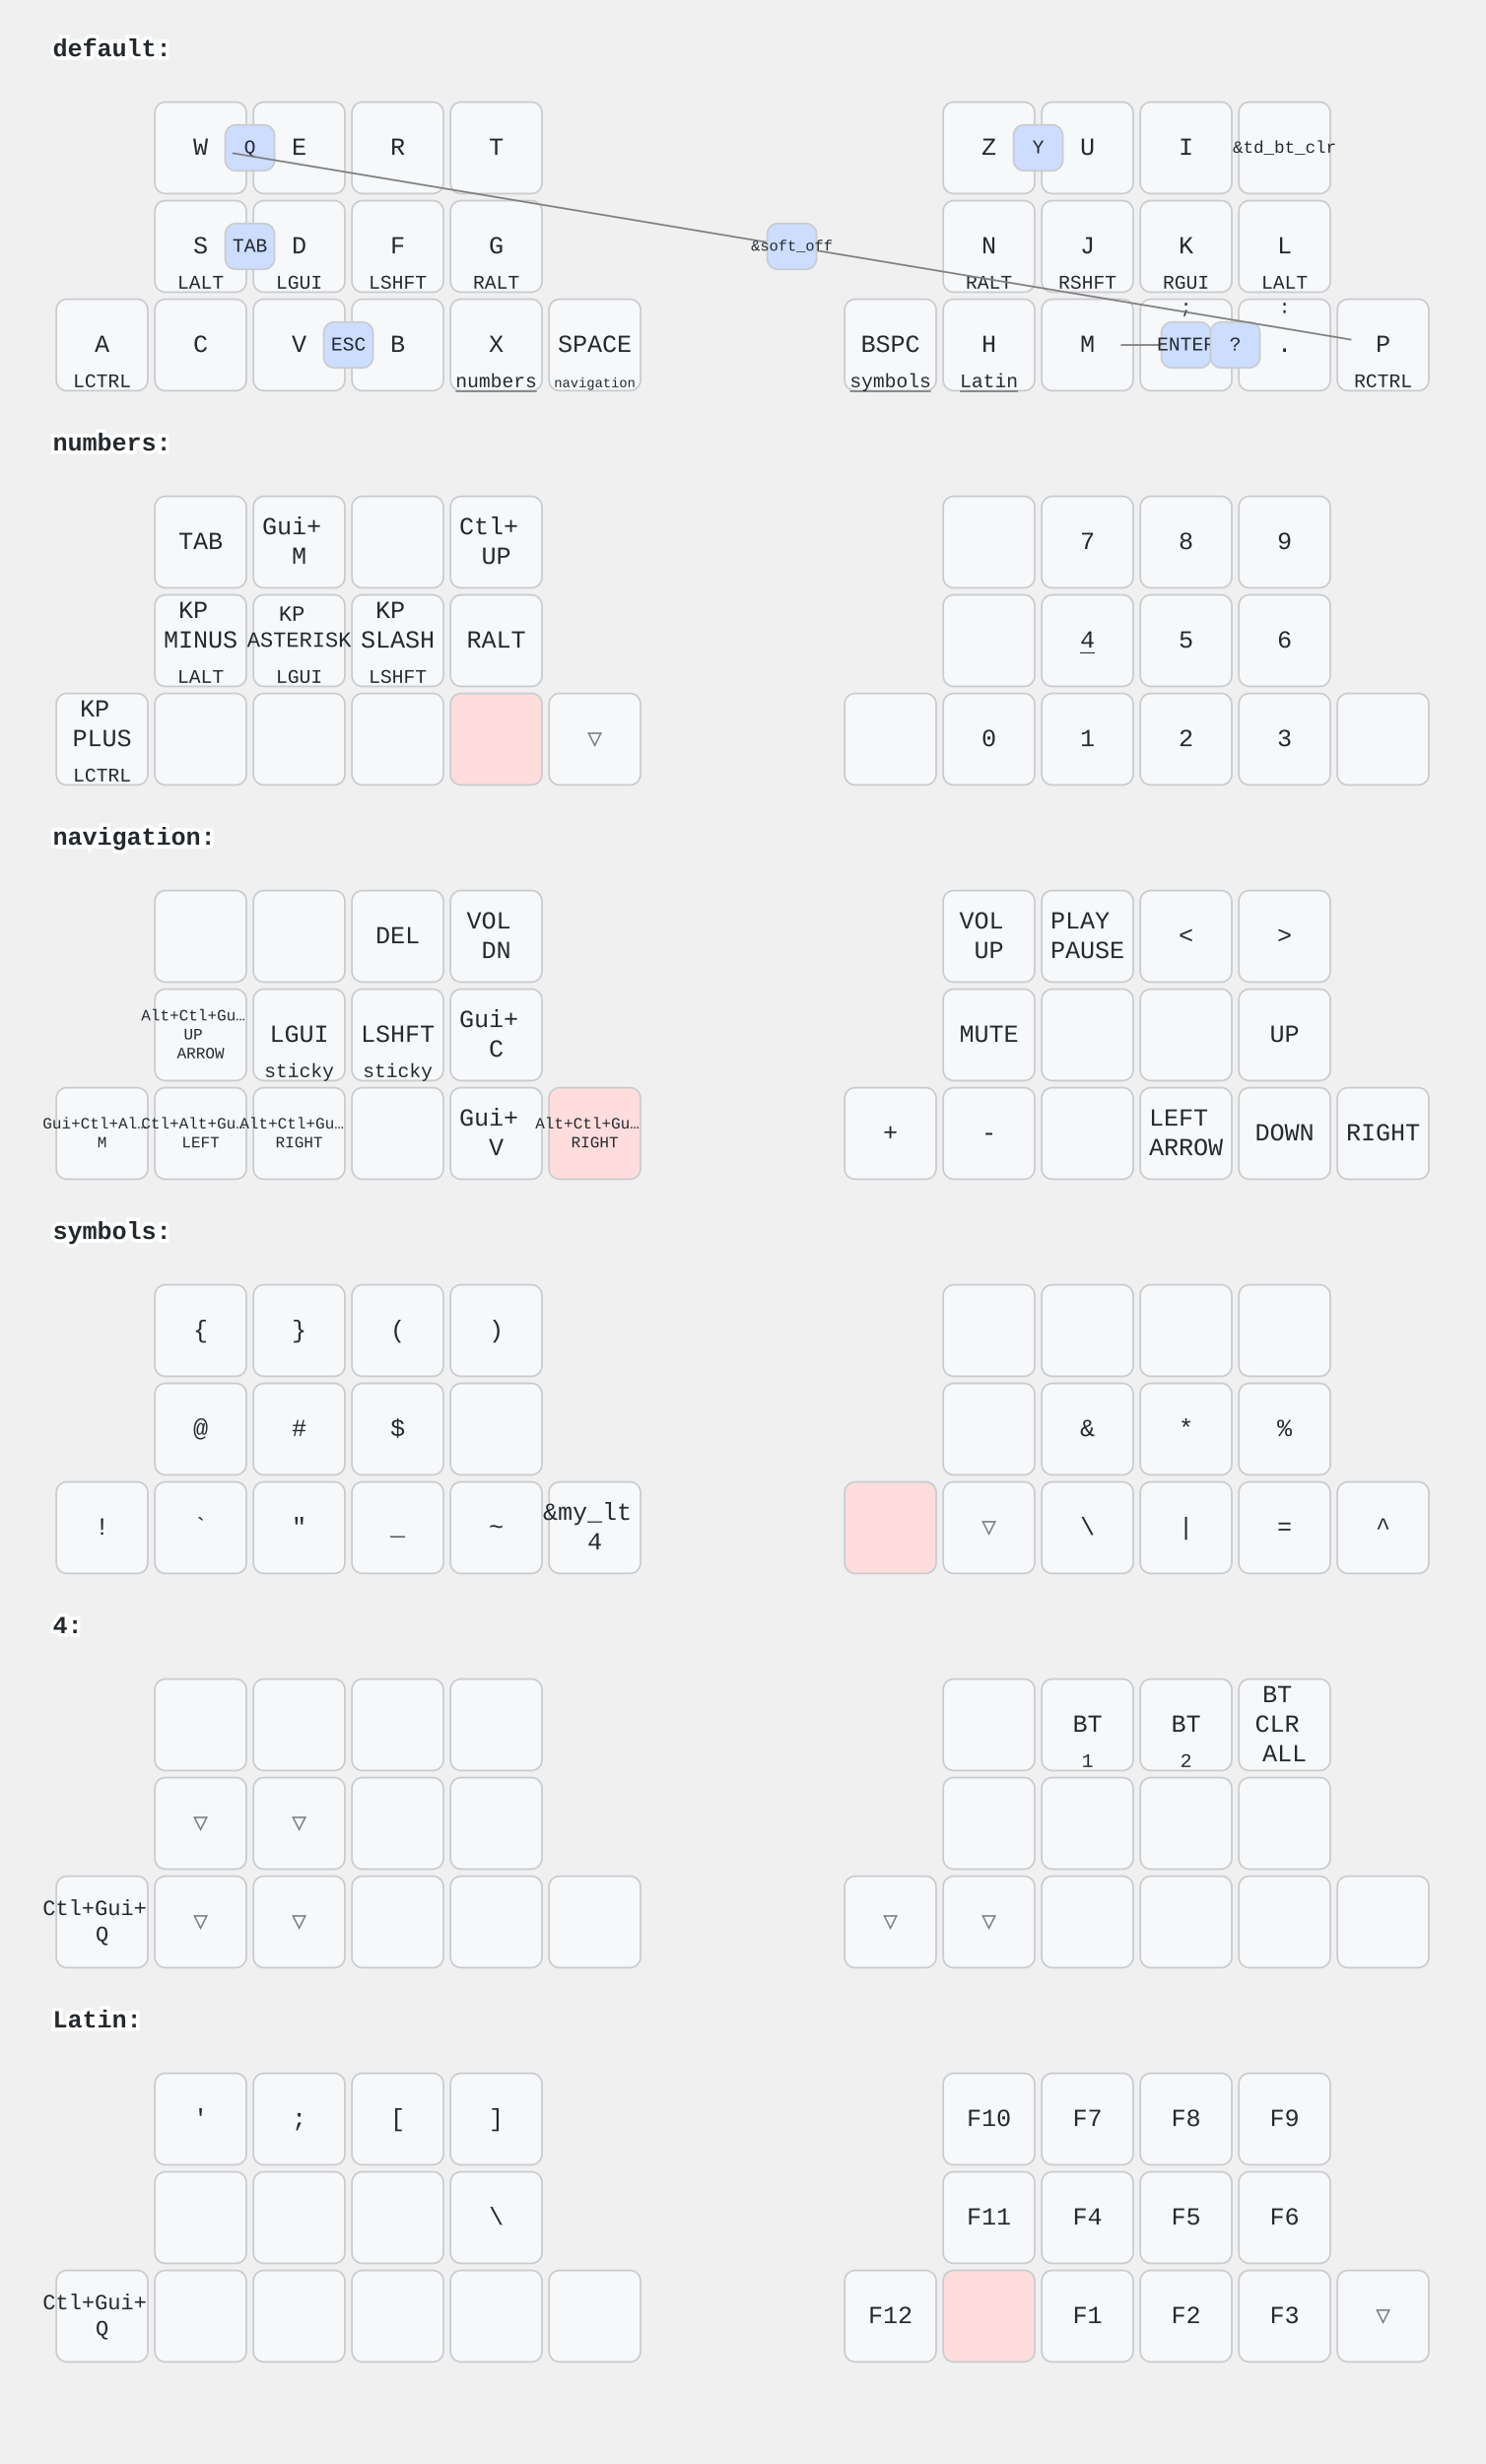
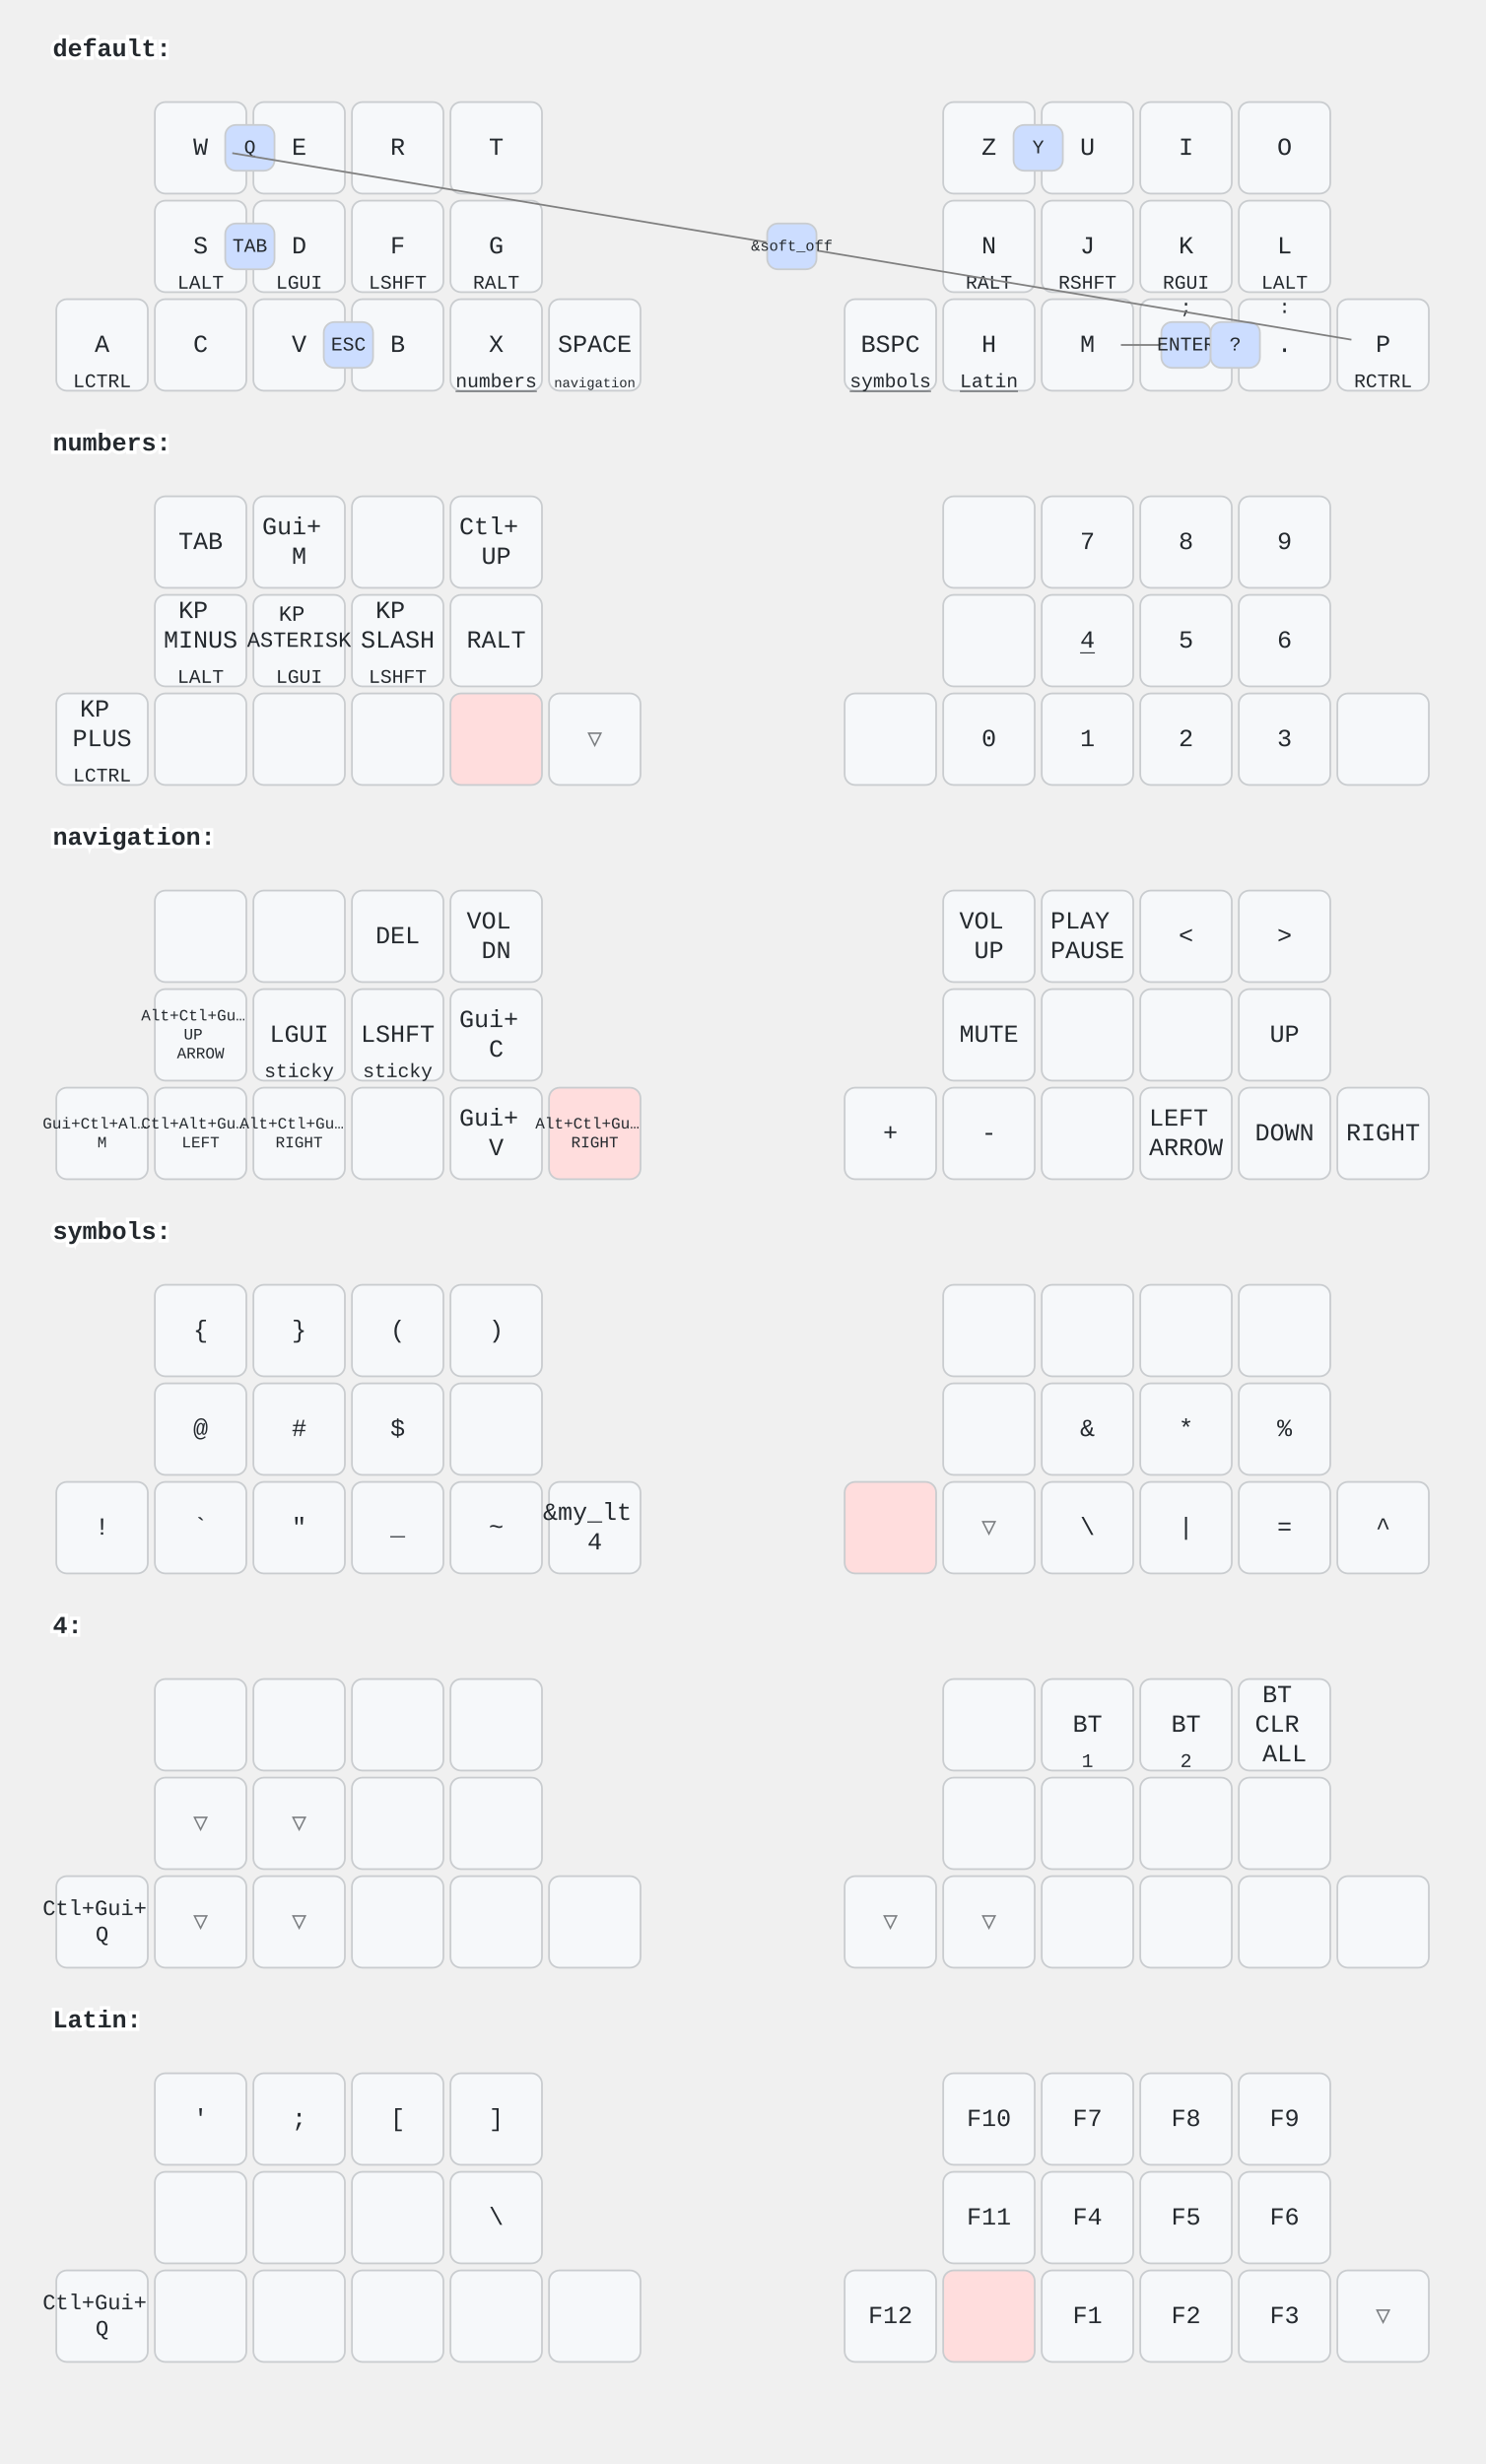
<svg xmlns="http://www.w3.org/2000/svg" width="844" height="1400" viewBox="0 0 844 1400" class="keymap">
  <style>/* inherit to force styles through use tags */
svg path {
    fill: inherit;
}

/* font and background color specifications */
svg.keymap {
    font-family: SFMono-Regular,Consolas,Liberation Mono,Menlo,monospace;
    font-size: 14px;
    font-kerning: normal;
    text-rendering: optimizeLegibility;
    fill: #24292e;
}

/* default key styling */
rect.key {
    fill: #f6f8fa;
}

rect.key, rect.combo {
    stroke: #c9cccf;
    stroke-width: 1;
}

/* default key side styling, only used is draw_key_sides is set */
rect.side {
    filter: brightness(90%);
}

/* color accent for combo boxes */
rect.combo, rect.combo-separate {
    fill: #cdf;
}

/* color accent for held keys */
rect.held, rect.combo.held {
    fill: #fdd;
}

/* color accent for ghost (optional) keys */
rect.ghost, rect.combo.ghost {
    stroke-dasharray: 4, 4;
    stroke-width: 2;
}

text {
    text-anchor: middle;
    dominant-baseline: middle;
}

/* styling for layer labels */
text.label {
    font-weight: bold;
    text-anchor: start;
    stroke: white;
    stroke-width: 4;
    paint-order: stroke;
}

/* styling for optional footer */
text.footer {
    text-anchor: end;
    dominant-baseline: auto;
    stroke: white;
    stroke-width: 4;
    paint-order: stroke;
}

/* styling for combo tap, and key hold/shifted label text */
text.combo, text.hold, text.shifted {
    font-size: 11px;
}

text.hold {
    text-anchor: middle;
    dominant-baseline: auto;
}

text.shifted {
    text-anchor: middle;
    dominant-baseline: hanging;
}

text.layer-activator {
    text-decoration: underline;
}

/* styling for hold/shifted label text in combo box */
text.combo.hold, text.combo.shifted {
    font-size: 8px;
}

/* lighter symbol for transparent keys */
text.trans {
    fill: #7b7e81;
}

/* styling for combo dendrons */
path.combo {
    stroke-width: 1;
    stroke: gray;
    fill: none;
}

/* Start Tabler Icons Cleanup */
/* cannot use height/width with glyphs */
.icon-tabler &gt; path {
    fill: inherit;
    stroke: inherit;
    stroke-width: 2;
}
/* hide tabler's default box */
.icon-tabler &gt; path[stroke="none"][fill="none"] {
    visibility: hidden;
}
/* End Tabler Icons Cleanup */
</style>
  <g transform="translate(30, 0)" class="layer-default">
    <text x="0" y="28" class="label" id="default">default:</text>
    <g transform="translate(0, 56)">
      <g transform="translate(84, 28)" class="key keypos-0">
        <rect rx="6" ry="6" x="-26" y="-26" width="52" height="52" class="key" />
        <text x="0" y="0" class="key tap">W</text>
      </g>
      <g transform="translate(140, 28)" class="key keypos-1">
        <rect rx="6" ry="6" x="-26" y="-26" width="52" height="52" class="key" />
        <text x="0" y="0" class="key tap">E</text>
      </g>
      <g transform="translate(196, 28)" class="key keypos-2">
        <rect rx="6" ry="6" x="-26" y="-26" width="52" height="52" class="key" />
        <text x="0" y="0" class="key tap">R</text>
      </g>
      <g transform="translate(252, 28)" class="key keypos-3">
        <rect rx="6" ry="6" x="-26" y="-26" width="52" height="52" class="key" />
        <text x="0" y="0" class="key tap">T</text>
      </g>
      <g transform="translate(532, 28)" class="key keypos-4">
        <rect rx="6" ry="6" x="-26" y="-26" width="52" height="52" class="key" />
        <text x="0" y="0" class="key tap">Z</text>
      </g>
      <g transform="translate(588, 28)" class="key keypos-5">
        <rect rx="6" ry="6" x="-26" y="-26" width="52" height="52" class="key" />
        <text x="0" y="0" class="key tap">U</text>
      </g>
      <g transform="translate(644, 28)" class="key keypos-6">
        <rect rx="6" ry="6" x="-26" y="-26" width="52" height="52" class="key" />
        <text x="0" y="0" class="key tap">I</text>
      </g>
      <g transform="translate(700, 28)" class="key keypos-7">
        <rect rx="6" ry="6" x="-26" y="-26" width="52" height="52" class="key" />
-         <text x="0" y="0" class="key tap">
-           <tspan style="font-size: 70%">&amp;td_bt_clr</tspan>
-         </text>
+         <text x="0" y="0" class="key tap">O</text>
      </g>
      <g transform="translate(84, 84)" class="key keypos-8">
        <rect rx="6" ry="6" x="-26" y="-26" width="52" height="52" class="key" />
        <text x="0" y="0" class="key tap">S</text>
        <text x="0" y="24" class="key hold">LALT</text>
      </g>
      <g transform="translate(140, 84)" class="key keypos-9">
        <rect rx="6" ry="6" x="-26" y="-26" width="52" height="52" class="key" />
        <text x="0" y="0" class="key tap">D</text>
        <text x="0" y="24" class="key hold">LGUI</text>
      </g>
      <g transform="translate(196, 84)" class="key keypos-10">
        <rect rx="6" ry="6" x="-26" y="-26" width="52" height="52" class="key" />
        <text x="0" y="0" class="key tap">F</text>
        <text x="0" y="24" class="key hold">LSHFT</text>
      </g>
      <g transform="translate(252, 84)" class="key keypos-11">
        <rect rx="6" ry="6" x="-26" y="-26" width="52" height="52" class="key" />
        <text x="0" y="0" class="key tap">G</text>
        <text x="0" y="24" class="key hold">RALT</text>
      </g>
      <g transform="translate(532, 84)" class="key keypos-12">
        <rect rx="6" ry="6" x="-26" y="-26" width="52" height="52" class="key" />
        <text x="0" y="0" class="key tap">N</text>
        <text x="0" y="24" class="key hold">RALT</text>
      </g>
      <g transform="translate(588, 84)" class="key keypos-13">
        <rect rx="6" ry="6" x="-26" y="-26" width="52" height="52" class="key" />
        <text x="0" y="0" class="key tap">J</text>
        <text x="0" y="24" class="key hold">RSHFT</text>
      </g>
      <g transform="translate(644, 84)" class="key keypos-14">
        <rect rx="6" ry="6" x="-26" y="-26" width="52" height="52" class="key" />
        <text x="0" y="0" class="key tap">K</text>
        <text x="0" y="24" class="key hold">RGUI</text>
      </g>
      <g transform="translate(700, 84)" class="key keypos-15">
        <rect rx="6" ry="6" x="-26" y="-26" width="52" height="52" class="key" />
        <text x="0" y="0" class="key tap">L</text>
        <text x="0" y="24" class="key hold">LALT</text>
      </g>
      <g transform="translate(28, 140)" class="key keypos-16">
        <rect rx="6" ry="6" x="-26" y="-26" width="52" height="52" class="key" />
        <text x="0" y="0" class="key tap">A</text>
        <text x="0" y="24" class="key hold">LCTRL</text>
      </g>
      <g transform="translate(84, 140)" class="key keypos-17">
        <rect rx="6" ry="6" x="-26" y="-26" width="52" height="52" class="key" />
        <text x="0" y="0" class="key tap">C</text>
      </g>
      <g transform="translate(140, 140)" class="key keypos-18">
        <rect rx="6" ry="6" x="-26" y="-26" width="52" height="52" class="key" />
        <text x="0" y="0" class="key tap">V</text>
      </g>
      <g transform="translate(196, 140)" class="key keypos-19">
        <rect rx="6" ry="6" x="-26" y="-26" width="52" height="52" class="key" />
        <text x="0" y="0" class="key tap">B</text>
      </g>
      <g transform="translate(252, 140)" class="key keypos-20">
        <rect rx="6" ry="6" x="-26" y="-26" width="52" height="52" class="key" />
        <text x="0" y="0" class="key tap">X</text>
        <a href="#numbers">
          <text x="0" y="24" class="key hold layer-activator">numbers</text>
        </a>
      </g>
      <g transform="translate(308, 140)" class="key keypos-21">
        <rect rx="6" ry="6" x="-26" y="-26" width="52" height="52" class="key" />
        <text x="0" y="0" class="key tap">SPACE</text>
        <a href="#navigation">
          <text x="0" y="24" class="key hold layer-activator">
            <tspan style="font-size: 70%">navigation</tspan>
          </text>
        </a>
      </g>
      <g transform="translate(476, 140)" class="key keypos-22">
        <rect rx="6" ry="6" x="-26" y="-26" width="52" height="52" class="key" />
        <text x="0" y="0" class="key tap">BSPC</text>
        <a href="#symbols">
          <text x="0" y="24" class="key hold layer-activator">symbols</text>
        </a>
      </g>
      <g transform="translate(532, 140)" class="key keypos-23">
        <rect rx="6" ry="6" x="-26" y="-26" width="52" height="52" class="key" />
        <text x="0" y="0" class="key tap">H</text>
        <a href="#Latin">
          <text x="0" y="24" class="key hold layer-activator">Latin</text>
        </a>
      </g>
      <g transform="translate(588, 140)" class="key keypos-24">
        <rect rx="6" ry="6" x="-26" y="-26" width="52" height="52" class="key" />
        <text x="0" y="0" class="key tap">M</text>
      </g>
      <g transform="translate(644, 140)" class="key keypos-25">
        <rect rx="6" ry="6" x="-26" y="-26" width="52" height="52" class="key" />
        <text x="0" y="0" class="key tap">,</text>
        <text x="0" y="-24" class="key shifted">;</text>
      </g>
      <g transform="translate(700, 140)" class="key keypos-26">
        <rect rx="6" ry="6" x="-26" y="-26" width="52" height="52" class="key" />
        <text x="0" y="0" class="key tap">.</text>
        <text x="0" y="-24" class="key shifted">:</text>
      </g>
      <g transform="translate(756, 140)" class="key keypos-27">
        <rect rx="6" ry="6" x="-26" y="-26" width="52" height="52" class="key" />
        <text x="0" y="0" class="key tap">P</text>
        <text x="0" y="24" class="key hold">RCTRL</text>
      </g>
      <g class="combo combopos-0">
        <rect rx="6" ry="6" x="546" y="15" width="28" height="26" class="combo" />
        <text x="560" y="28" class="combo tap">Y</text>
      </g>
      <g class="combo combopos-1">
        <rect rx="6" ry="6" x="98" y="15" width="28" height="26" class="combo" />
        <text x="112" y="28" class="combo tap">Q</text>
      </g>
      <g class="combo combopos-2">
        <rect rx="6" ry="6" x="98" y="71" width="28" height="26" class="combo" />
        <text x="112" y="84" class="combo tap">TAB</text>
      </g>
      <g class="combo combopos-3">
        <rect rx="6" ry="6" x="154" y="127" width="28" height="26" class="combo" />
        <text x="168" y="140" class="combo tap">ESC</text>
      </g>
      <g class="combo combopos-4">
        <path d="M644,140 l-37,0" class="combo" />
        <path d="M644,140 l37,0" class="combo" />
        <rect rx="6" ry="6" x="630" y="127" width="28" height="26" class="combo" />
        <text x="644" y="140" class="combo tap">ENTER</text>
      </g>
      <g class="combo combopos-5">
        <rect rx="6" ry="6" x="658" y="127" width="28" height="26" class="combo" />
        <text x="672" y="140" class="combo tap">?</text>
      </g>
      <g class="combo combopos-6">
        <path d="M420,84 l-318,-53" class="combo" />
        <path d="M420,84 l318,53" class="combo" />
        <rect rx="6" ry="6" x="406" y="71" width="28" height="26" class="combo" />
        <text x="420" y="84" class="combo tap">
          <tspan style="font-size: 78%">&amp;soft_off</tspan>
        </text>
      </g>
    </g>
  </g>
  <g transform="translate(30, 224)" class="layer-numbers">
    <text x="0" y="28" class="label" id="numbers">numbers:</text>
    <g transform="translate(0, 56)">
      <g transform="translate(84, 28)" class="key keypos-0">
        <rect rx="6" ry="6" x="-26" y="-26" width="52" height="52" class="key" />
        <text x="0" y="0" class="key tap">TAB</text>
      </g>
      <g transform="translate(140, 28)" class="key keypos-1">
        <rect rx="6" ry="6" x="-26" y="-26" width="52" height="52" class="key" />
        <text x="0" y="0" class="key tap">
          <tspan x="0" dy="-0.6em">Gui+</tspan>
          <tspan x="0" dy="1.2em">M</tspan>
        </text>
      </g>
      <g transform="translate(196, 28)" class="key keypos-2">
        <rect rx="6" ry="6" x="-26" y="-26" width="52" height="52" class="key" />
      </g>
      <g transform="translate(252, 28)" class="key keypos-3">
        <rect rx="6" ry="6" x="-26" y="-26" width="52" height="52" class="key" />
        <text x="0" y="0" class="key tap">
          <tspan x="0" dy="-0.6em">Ctl+</tspan>
          <tspan x="0" dy="1.2em">UP</tspan>
        </text>
      </g>
      <g transform="translate(532, 28)" class="key keypos-4">
        <rect rx="6" ry="6" x="-26" y="-26" width="52" height="52" class="key" />
      </g>
      <g transform="translate(588, 28)" class="key keypos-5">
        <rect rx="6" ry="6" x="-26" y="-26" width="52" height="52" class="key" />
        <text x="0" y="0" class="key tap">7</text>
      </g>
      <g transform="translate(644, 28)" class="key keypos-6">
        <rect rx="6" ry="6" x="-26" y="-26" width="52" height="52" class="key" />
        <text x="0" y="0" class="key tap">8</text>
      </g>
      <g transform="translate(700, 28)" class="key keypos-7">
        <rect rx="6" ry="6" x="-26" y="-26" width="52" height="52" class="key" />
        <text x="0" y="0" class="key tap">9</text>
      </g>
      <g transform="translate(84, 84)" class="key keypos-8">
        <rect rx="6" ry="6" x="-26" y="-26" width="52" height="52" class="key" />
        <text x="0" y="0" class="key tap">
          <tspan x="0" dy="-1.2em">KP</tspan>
          <tspan x="0" dy="1.2em">MINUS</tspan>
        </text>
        <text x="0" y="24" class="key hold">LALT</text>
      </g>
      <g transform="translate(140, 84)" class="key keypos-9">
        <rect rx="6" ry="6" x="-26" y="-26" width="52" height="52" class="key" />
        <text x="0" y="0" class="key tap">
          <tspan x="0" dy="-1.2em" style="font-size: 88%">KP</tspan>
          <tspan x="0" dy="1.2em" style="font-size: 88%">ASTERISK</tspan>
        </text>
        <text x="0" y="24" class="key hold">LGUI</text>
      </g>
      <g transform="translate(196, 84)" class="key keypos-10">
        <rect rx="6" ry="6" x="-26" y="-26" width="52" height="52" class="key" />
        <text x="0" y="0" class="key tap">
          <tspan x="0" dy="-1.2em">KP</tspan>
          <tspan x="0" dy="1.2em">SLASH</tspan>
        </text>
        <text x="0" y="24" class="key hold">LSHFT</text>
      </g>
      <g transform="translate(252, 84)" class="key keypos-11">
        <rect rx="6" ry="6" x="-26" y="-26" width="52" height="52" class="key" />
        <text x="0" y="0" class="key tap">RALT</text>
      </g>
      <g transform="translate(532, 84)" class="key keypos-12">
        <rect rx="6" ry="6" x="-26" y="-26" width="52" height="52" class="key" />
      </g>
      <g transform="translate(588, 84)" class="key keypos-13">
        <rect rx="6" ry="6" x="-26" y="-26" width="52" height="52" class="key" />
        <a href="#x_x">
          <text x="0" y="0" class="key tap layer-activator">4</text>
        </a>
      </g>
      <g transform="translate(644, 84)" class="key keypos-14">
        <rect rx="6" ry="6" x="-26" y="-26" width="52" height="52" class="key" />
        <text x="0" y="0" class="key tap">5</text>
      </g>
      <g transform="translate(700, 84)" class="key keypos-15">
        <rect rx="6" ry="6" x="-26" y="-26" width="52" height="52" class="key" />
        <text x="0" y="0" class="key tap">6</text>
      </g>
      <g transform="translate(28, 140)" class="key keypos-16">
        <rect rx="6" ry="6" x="-26" y="-26" width="52" height="52" class="key" />
        <text x="0" y="0" class="key tap">
          <tspan x="0" dy="-1.2em">KP</tspan>
          <tspan x="0" dy="1.2em">PLUS</tspan>
        </text>
        <text x="0" y="24" class="key hold">LCTRL</text>
      </g>
      <g transform="translate(84, 140)" class="key keypos-17">
        <rect rx="6" ry="6" x="-26" y="-26" width="52" height="52" class="key" />
      </g>
      <g transform="translate(140, 140)" class="key keypos-18">
        <rect rx="6" ry="6" x="-26" y="-26" width="52" height="52" class="key" />
      </g>
      <g transform="translate(196, 140)" class="key keypos-19">
        <rect rx="6" ry="6" x="-26" y="-26" width="52" height="52" class="key" />
      </g>
      <g transform="translate(252, 140)" class="key held keypos-20">
        <rect rx="6" ry="6" x="-26" y="-26" width="52" height="52" class="key held" />
      </g>
      <g transform="translate(308, 140)" class="key trans keypos-21">
        <rect rx="6" ry="6" x="-26" y="-26" width="52" height="52" class="key trans" />
        <text x="0" y="0" class="key trans tap">▽</text>
      </g>
      <g transform="translate(476, 140)" class="key keypos-22">
        <rect rx="6" ry="6" x="-26" y="-26" width="52" height="52" class="key" />
      </g>
      <g transform="translate(532, 140)" class="key keypos-23">
        <rect rx="6" ry="6" x="-26" y="-26" width="52" height="52" class="key" />
        <text x="0" y="0" class="key tap">0</text>
      </g>
      <g transform="translate(588, 140)" class="key keypos-24">
        <rect rx="6" ry="6" x="-26" y="-26" width="52" height="52" class="key" />
        <text x="0" y="0" class="key tap">1</text>
      </g>
      <g transform="translate(644, 140)" class="key keypos-25">
        <rect rx="6" ry="6" x="-26" y="-26" width="52" height="52" class="key" />
        <text x="0" y="0" class="key tap">2</text>
      </g>
      <g transform="translate(700, 140)" class="key keypos-26">
        <rect rx="6" ry="6" x="-26" y="-26" width="52" height="52" class="key" />
        <text x="0" y="0" class="key tap">3</text>
      </g>
      <g transform="translate(756, 140)" class="key keypos-27">
        <rect rx="6" ry="6" x="-26" y="-26" width="52" height="52" class="key" />
      </g>
    </g>
  </g>
  <g transform="translate(30, 448)" class="layer-navigation">
    <text x="0" y="28" class="label" id="navigation">navigation:</text>
    <g transform="translate(0, 56)">
      <g transform="translate(84, 28)" class="key keypos-0">
        <rect rx="6" ry="6" x="-26" y="-26" width="52" height="52" class="key" />
      </g>
      <g transform="translate(140, 28)" class="key keypos-1">
        <rect rx="6" ry="6" x="-26" y="-26" width="52" height="52" class="key" />
      </g>
      <g transform="translate(196, 28)" class="key keypos-2">
        <rect rx="6" ry="6" x="-26" y="-26" width="52" height="52" class="key" />
        <text x="0" y="0" class="key tap">DEL</text>
      </g>
      <g transform="translate(252, 28)" class="key keypos-3">
        <rect rx="6" ry="6" x="-26" y="-26" width="52" height="52" class="key" />
        <text x="0" y="0" class="key tap">
          <tspan x="0" dy="-0.6em">VOL</tspan>
          <tspan x="0" dy="1.2em">DN</tspan>
        </text>
      </g>
      <g transform="translate(532, 28)" class="key keypos-4">
        <rect rx="6" ry="6" x="-26" y="-26" width="52" height="52" class="key" />
        <text x="0" y="0" class="key tap">
          <tspan x="0" dy="-0.6em">VOL</tspan>
          <tspan x="0" dy="1.2em">UP</tspan>
        </text>
      </g>
      <g transform="translate(588, 28)" class="key keypos-5">
        <rect rx="6" ry="6" x="-26" y="-26" width="52" height="52" class="key" />
        <text x="0" y="0" class="key tap">
          <tspan x="0" dy="-0.6em">PLAY</tspan>
          <tspan x="0" dy="1.2em">PAUSE</tspan>
        </text>
      </g>
      <g transform="translate(644, 28)" class="key keypos-6">
        <rect rx="6" ry="6" x="-26" y="-26" width="52" height="52" class="key" />
        <text x="0" y="0" class="key tap">&lt;</text>
      </g>
      <g transform="translate(700, 28)" class="key keypos-7">
        <rect rx="6" ry="6" x="-26" y="-26" width="52" height="52" class="key" />
        <text x="0" y="0" class="key tap">&gt;</text>
      </g>
      <g transform="translate(84, 84)" class="key keypos-8">
        <rect rx="6" ry="6" x="-26" y="-26" width="52" height="52" class="key" />
        <text x="0" y="0" class="key tap">
          <tspan x="0" dy="-1.2em" style="font-size: 64%">Alt+Ctl+Gu…</tspan>
          <tspan x="0" dy="1.2em" style="font-size: 64%">UP</tspan>
          <tspan x="0" dy="1.2em" style="font-size: 64%">ARROW</tspan>
        </text>
      </g>
      <g transform="translate(140, 84)" class="key keypos-9">
        <rect rx="6" ry="6" x="-26" y="-26" width="52" height="52" class="key" />
        <text x="0" y="0" class="key tap">LGUI</text>
        <text x="0" y="24" class="key hold">sticky</text>
      </g>
      <g transform="translate(196, 84)" class="key keypos-10">
        <rect rx="6" ry="6" x="-26" y="-26" width="52" height="52" class="key" />
        <text x="0" y="0" class="key tap">LSHFT</text>
        <text x="0" y="24" class="key hold">sticky</text>
      </g>
      <g transform="translate(252, 84)" class="key keypos-11">
        <rect rx="6" ry="6" x="-26" y="-26" width="52" height="52" class="key" />
        <text x="0" y="0" class="key tap">
          <tspan x="0" dy="-0.6em">Gui+</tspan>
          <tspan x="0" dy="1.2em">C</tspan>
        </text>
      </g>
      <g transform="translate(532, 84)" class="key keypos-12">
        <rect rx="6" ry="6" x="-26" y="-26" width="52" height="52" class="key" />
        <text x="0" y="0" class="key tap">MUTE</text>
      </g>
      <g transform="translate(588, 84)" class="key keypos-13">
        <rect rx="6" ry="6" x="-26" y="-26" width="52" height="52" class="key" />
      </g>
      <g transform="translate(644, 84)" class="key keypos-14">
        <rect rx="6" ry="6" x="-26" y="-26" width="52" height="52" class="key" />
      </g>
      <g transform="translate(700, 84)" class="key keypos-15">
        <rect rx="6" ry="6" x="-26" y="-26" width="52" height="52" class="key" />
        <text x="0" y="0" class="key tap">UP</text>
      </g>
      <g transform="translate(28, 140)" class="key keypos-16">
        <rect rx="6" ry="6" x="-26" y="-26" width="52" height="52" class="key" />
        <text x="0" y="0" class="key tap">
          <tspan x="0" dy="-0.6em" style="font-size: 64%">Gui+Ctl+Al…</tspan>
          <tspan x="0" dy="1.2em" style="font-size: 64%">M</tspan>
        </text>
      </g>
      <g transform="translate(84, 140)" class="key keypos-17">
        <rect rx="6" ry="6" x="-26" y="-26" width="52" height="52" class="key" />
        <text x="0" y="0" class="key tap">
          <tspan x="0" dy="-0.6em" style="font-size: 64%">Ctl+Alt+Gu…</tspan>
          <tspan x="0" dy="1.2em" style="font-size: 64%">LEFT</tspan>
        </text>
      </g>
      <g transform="translate(140, 140)" class="key keypos-18">
        <rect rx="6" ry="6" x="-26" y="-26" width="52" height="52" class="key" />
        <text x="0" y="0" class="key tap">
          <tspan x="0" dy="-0.6em" style="font-size: 64%">Alt+Ctl+Gu…</tspan>
          <tspan x="0" dy="1.2em" style="font-size: 64%">RIGHT</tspan>
        </text>
      </g>
      <g transform="translate(196, 140)" class="key keypos-19">
        <rect rx="6" ry="6" x="-26" y="-26" width="52" height="52" class="key" />
      </g>
      <g transform="translate(252, 140)" class="key keypos-20">
        <rect rx="6" ry="6" x="-26" y="-26" width="52" height="52" class="key" />
        <text x="0" y="0" class="key tap">
          <tspan x="0" dy="-0.6em">Gui+</tspan>
          <tspan x="0" dy="1.2em">V</tspan>
        </text>
      </g>
      <g transform="translate(308, 140)" class="key held keypos-21">
        <rect rx="6" ry="6" x="-26" y="-26" width="52" height="52" class="key held" />
        <text x="0" y="0" class="key held tap">
          <tspan x="0" dy="-0.6em" style="font-size: 64%">Alt+Ctl+Gu…</tspan>
          <tspan x="0" dy="1.2em" style="font-size: 64%">RIGHT</tspan>
        </text>
      </g>
      <g transform="translate(476, 140)" class="key keypos-22">
        <rect rx="6" ry="6" x="-26" y="-26" width="52" height="52" class="key" />
        <text x="0" y="0" class="key tap">+</text>
      </g>
      <g transform="translate(532, 140)" class="key keypos-23">
        <rect rx="6" ry="6" x="-26" y="-26" width="52" height="52" class="key" />
        <text x="0" y="0" class="key tap">-</text>
      </g>
      <g transform="translate(588, 140)" class="key keypos-24">
        <rect rx="6" ry="6" x="-26" y="-26" width="52" height="52" class="key" />
      </g>
      <g transform="translate(644, 140)" class="key keypos-25">
        <rect rx="6" ry="6" x="-26" y="-26" width="52" height="52" class="key" />
        <text x="0" y="0" class="key tap">
          <tspan x="0" dy="-0.6em">LEFT</tspan>
          <tspan x="0" dy="1.2em">ARROW</tspan>
        </text>
      </g>
      <g transform="translate(700, 140)" class="key keypos-26">
        <rect rx="6" ry="6" x="-26" y="-26" width="52" height="52" class="key" />
        <text x="0" y="0" class="key tap">DOWN</text>
      </g>
      <g transform="translate(756, 140)" class="key keypos-27">
        <rect rx="6" ry="6" x="-26" y="-26" width="52" height="52" class="key" />
        <text x="0" y="0" class="key tap">RIGHT</text>
      </g>
    </g>
  </g>
  <g transform="translate(30, 672)" class="layer-symbols">
    <text x="0" y="28" class="label" id="symbols">symbols:</text>
    <g transform="translate(0, 56)">
      <g transform="translate(84, 28)" class="key keypos-0">
        <rect rx="6" ry="6" x="-26" y="-26" width="52" height="52" class="key" />
        <text x="0" y="0" class="key tap">{</text>
      </g>
      <g transform="translate(140, 28)" class="key keypos-1">
        <rect rx="6" ry="6" x="-26" y="-26" width="52" height="52" class="key" />
        <text x="0" y="0" class="key tap">}</text>
      </g>
      <g transform="translate(196, 28)" class="key keypos-2">
        <rect rx="6" ry="6" x="-26" y="-26" width="52" height="52" class="key" />
        <text x="0" y="0" class="key tap">(</text>
      </g>
      <g transform="translate(252, 28)" class="key keypos-3">
        <rect rx="6" ry="6" x="-26" y="-26" width="52" height="52" class="key" />
        <text x="0" y="0" class="key tap">)</text>
      </g>
      <g transform="translate(532, 28)" class="key keypos-4">
        <rect rx="6" ry="6" x="-26" y="-26" width="52" height="52" class="key" />
      </g>
      <g transform="translate(588, 28)" class="key keypos-5">
        <rect rx="6" ry="6" x="-26" y="-26" width="52" height="52" class="key" />
      </g>
      <g transform="translate(644, 28)" class="key keypos-6">
        <rect rx="6" ry="6" x="-26" y="-26" width="52" height="52" class="key" />
      </g>
      <g transform="translate(700, 28)" class="key keypos-7">
        <rect rx="6" ry="6" x="-26" y="-26" width="52" height="52" class="key" />
      </g>
      <g transform="translate(84, 84)" class="key keypos-8">
        <rect rx="6" ry="6" x="-26" y="-26" width="52" height="52" class="key" />
        <text x="0" y="0" class="key tap">@</text>
      </g>
      <g transform="translate(140, 84)" class="key keypos-9">
        <rect rx="6" ry="6" x="-26" y="-26" width="52" height="52" class="key" />
        <text x="0" y="0" class="key tap">#</text>
      </g>
      <g transform="translate(196, 84)" class="key keypos-10">
        <rect rx="6" ry="6" x="-26" y="-26" width="52" height="52" class="key" />
        <text x="0" y="0" class="key tap">$</text>
      </g>
      <g transform="translate(252, 84)" class="key keypos-11">
        <rect rx="6" ry="6" x="-26" y="-26" width="52" height="52" class="key" />
      </g>
      <g transform="translate(532, 84)" class="key keypos-12">
        <rect rx="6" ry="6" x="-26" y="-26" width="52" height="52" class="key" />
      </g>
      <g transform="translate(588, 84)" class="key keypos-13">
        <rect rx="6" ry="6" x="-26" y="-26" width="52" height="52" class="key" />
        <text x="0" y="0" class="key tap">&amp;</text>
      </g>
      <g transform="translate(644, 84)" class="key keypos-14">
        <rect rx="6" ry="6" x="-26" y="-26" width="52" height="52" class="key" />
        <text x="0" y="0" class="key tap">*</text>
      </g>
      <g transform="translate(700, 84)" class="key keypos-15">
        <rect rx="6" ry="6" x="-26" y="-26" width="52" height="52" class="key" />
        <text x="0" y="0" class="key tap">%</text>
      </g>
      <g transform="translate(28, 140)" class="key keypos-16">
        <rect rx="6" ry="6" x="-26" y="-26" width="52" height="52" class="key" />
        <text x="0" y="0" class="key tap">!</text>
      </g>
      <g transform="translate(84, 140)" class="key keypos-17">
        <rect rx="6" ry="6" x="-26" y="-26" width="52" height="52" class="key" />
        <text x="0" y="0" class="key tap">`</text>
      </g>
      <g transform="translate(140, 140)" class="key keypos-18">
        <rect rx="6" ry="6" x="-26" y="-26" width="52" height="52" class="key" />
        <text x="0" y="0" class="key tap">"</text>
      </g>
      <g transform="translate(196, 140)" class="key keypos-19">
        <rect rx="6" ry="6" x="-26" y="-26" width="52" height="52" class="key" />
        <text x="0" y="0" class="key tap">_</text>
      </g>
      <g transform="translate(252, 140)" class="key keypos-20">
        <rect rx="6" ry="6" x="-26" y="-26" width="52" height="52" class="key" />
        <text x="0" y="0" class="key tap">~</text>
      </g>
      <g transform="translate(308, 140)" class="key keypos-21">
        <rect rx="6" ry="6" x="-26" y="-26" width="52" height="52" class="key" />
        <text x="0" y="0" class="key tap">
          <tspan x="0" dy="-0.6em">&amp;my_lt</tspan>
          <tspan x="0" dy="1.2em">4</tspan>
        </text>
      </g>
      <g transform="translate(476, 140)" class="key held keypos-22">
        <rect rx="6" ry="6" x="-26" y="-26" width="52" height="52" class="key held" />
      </g>
      <g transform="translate(532, 140)" class="key trans keypos-23">
        <rect rx="6" ry="6" x="-26" y="-26" width="52" height="52" class="key trans" />
        <text x="0" y="0" class="key trans tap">▽</text>
      </g>
      <g transform="translate(588, 140)" class="key keypos-24">
        <rect rx="6" ry="6" x="-26" y="-26" width="52" height="52" class="key" />
        <text x="0" y="0" class="key tap">\</text>
      </g>
      <g transform="translate(644, 140)" class="key keypos-25">
        <rect rx="6" ry="6" x="-26" y="-26" width="52" height="52" class="key" />
        <text x="0" y="0" class="key tap">|</text>
      </g>
      <g transform="translate(700, 140)" class="key keypos-26">
        <rect rx="6" ry="6" x="-26" y="-26" width="52" height="52" class="key" />
        <text x="0" y="0" class="key tap">=</text>
      </g>
      <g transform="translate(756, 140)" class="key keypos-27">
        <rect rx="6" ry="6" x="-26" y="-26" width="52" height="52" class="key" />
        <text x="0" y="0" class="key tap">^</text>
      </g>
    </g>
  </g>
  <g transform="translate(30, 896)" class="layer-4">
    <text x="0" y="28" class="label" id="x_x">4:</text>
    <g transform="translate(0, 56)">
      <g transform="translate(84, 28)" class="key keypos-0">
        <rect rx="6" ry="6" x="-26" y="-26" width="52" height="52" class="key" />
      </g>
      <g transform="translate(140, 28)" class="key keypos-1">
        <rect rx="6" ry="6" x="-26" y="-26" width="52" height="52" class="key" />
      </g>
      <g transform="translate(196, 28)" class="key keypos-2">
        <rect rx="6" ry="6" x="-26" y="-26" width="52" height="52" class="key" />
      </g>
      <g transform="translate(252, 28)" class="key keypos-3">
        <rect rx="6" ry="6" x="-26" y="-26" width="52" height="52" class="key" />
      </g>
      <g transform="translate(532, 28)" class="key keypos-4">
        <rect rx="6" ry="6" x="-26" y="-26" width="52" height="52" class="key" />
      </g>
      <g transform="translate(588, 28)" class="key keypos-5">
        <rect rx="6" ry="6" x="-26" y="-26" width="52" height="52" class="key" />
        <text x="0" y="0" class="key tap">BT</text>
        <text x="0" y="24" class="key hold">1</text>
      </g>
      <g transform="translate(644, 28)" class="key keypos-6">
        <rect rx="6" ry="6" x="-26" y="-26" width="52" height="52" class="key" />
        <text x="0" y="0" class="key tap">BT</text>
        <text x="0" y="24" class="key hold">2</text>
      </g>
      <g transform="translate(700, 28)" class="key keypos-7">
        <rect rx="6" ry="6" x="-26" y="-26" width="52" height="52" class="key" />
        <text x="0" y="0" class="key tap">
          <tspan x="0" dy="-1.2em">BT</tspan>
          <tspan x="0" dy="1.2em">CLR</tspan>
          <tspan x="0" dy="1.2em">ALL</tspan>
        </text>
      </g>
      <g transform="translate(84, 84)" class="key trans keypos-8">
        <rect rx="6" ry="6" x="-26" y="-26" width="52" height="52" class="key trans" />
        <text x="0" y="0" class="key trans tap">▽</text>
      </g>
      <g transform="translate(140, 84)" class="key trans keypos-9">
        <rect rx="6" ry="6" x="-26" y="-26" width="52" height="52" class="key trans" />
        <text x="0" y="0" class="key trans tap">▽</text>
      </g>
      <g transform="translate(196, 84)" class="key keypos-10">
        <rect rx="6" ry="6" x="-26" y="-26" width="52" height="52" class="key" />
      </g>
      <g transform="translate(252, 84)" class="key keypos-11">
        <rect rx="6" ry="6" x="-26" y="-26" width="52" height="52" class="key" />
      </g>
      <g transform="translate(532, 84)" class="key keypos-12">
        <rect rx="6" ry="6" x="-26" y="-26" width="52" height="52" class="key" />
      </g>
      <g transform="translate(588, 84)" class="key keypos-13">
        <rect rx="6" ry="6" x="-26" y="-26" width="52" height="52" class="key" />
      </g>
      <g transform="translate(644, 84)" class="key keypos-14">
        <rect rx="6" ry="6" x="-26" y="-26" width="52" height="52" class="key" />
      </g>
      <g transform="translate(700, 84)" class="key keypos-15">
        <rect rx="6" ry="6" x="-26" y="-26" width="52" height="52" class="key" />
      </g>
      <g transform="translate(28, 140)" class="key keypos-16">
        <rect rx="6" ry="6" x="-26" y="-26" width="52" height="52" class="key" />
        <text x="0" y="0" class="key tap">
          <tspan x="0" dy="-0.6em" style="font-size: 88%">Ctl+Gui+</tspan>
          <tspan x="0" dy="1.2em" style="font-size: 88%">Q</tspan>
        </text>
      </g>
      <g transform="translate(84, 140)" class="key trans keypos-17">
        <rect rx="6" ry="6" x="-26" y="-26" width="52" height="52" class="key trans" />
        <text x="0" y="0" class="key trans tap">▽</text>
      </g>
      <g transform="translate(140, 140)" class="key trans keypos-18">
        <rect rx="6" ry="6" x="-26" y="-26" width="52" height="52" class="key trans" />
        <text x="0" y="0" class="key trans tap">▽</text>
      </g>
      <g transform="translate(196, 140)" class="key keypos-19">
        <rect rx="6" ry="6" x="-26" y="-26" width="52" height="52" class="key" />
      </g>
      <g transform="translate(252, 140)" class="key keypos-20">
        <rect rx="6" ry="6" x="-26" y="-26" width="52" height="52" class="key" />
      </g>
      <g transform="translate(308, 140)" class="key keypos-21">
        <rect rx="6" ry="6" x="-26" y="-26" width="52" height="52" class="key" />
      </g>
      <g transform="translate(476, 140)" class="key trans keypos-22">
        <rect rx="6" ry="6" x="-26" y="-26" width="52" height="52" class="key trans" />
        <text x="0" y="0" class="key trans tap">▽</text>
      </g>
      <g transform="translate(532, 140)" class="key trans keypos-23">
        <rect rx="6" ry="6" x="-26" y="-26" width="52" height="52" class="key trans" />
        <text x="0" y="0" class="key trans tap">▽</text>
      </g>
      <g transform="translate(588, 140)" class="key keypos-24">
        <rect rx="6" ry="6" x="-26" y="-26" width="52" height="52" class="key" />
      </g>
      <g transform="translate(644, 140)" class="key keypos-25">
        <rect rx="6" ry="6" x="-26" y="-26" width="52" height="52" class="key" />
      </g>
      <g transform="translate(700, 140)" class="key keypos-26">
        <rect rx="6" ry="6" x="-26" y="-26" width="52" height="52" class="key" />
      </g>
      <g transform="translate(756, 140)" class="key keypos-27">
        <rect rx="6" ry="6" x="-26" y="-26" width="52" height="52" class="key" />
      </g>
    </g>
  </g>
  <g transform="translate(30, 1120)" class="layer-Latin">
    <text x="0" y="28" class="label" id="Latin">Latin:</text>
    <g transform="translate(0, 56)">
      <g transform="translate(84, 28)" class="key keypos-0">
        <rect rx="6" ry="6" x="-26" y="-26" width="52" height="52" class="key" />
        <text x="0" y="0" class="key tap">'</text>
      </g>
      <g transform="translate(140, 28)" class="key keypos-1">
        <rect rx="6" ry="6" x="-26" y="-26" width="52" height="52" class="key" />
        <text x="0" y="0" class="key tap">;</text>
      </g>
      <g transform="translate(196, 28)" class="key keypos-2">
        <rect rx="6" ry="6" x="-26" y="-26" width="52" height="52" class="key" />
        <text x="0" y="0" class="key tap">[</text>
      </g>
      <g transform="translate(252, 28)" class="key keypos-3">
        <rect rx="6" ry="6" x="-26" y="-26" width="52" height="52" class="key" />
        <text x="0" y="0" class="key tap">]</text>
      </g>
      <g transform="translate(532, 28)" class="key keypos-4">
        <rect rx="6" ry="6" x="-26" y="-26" width="52" height="52" class="key" />
        <text x="0" y="0" class="key tap">F10</text>
      </g>
      <g transform="translate(588, 28)" class="key keypos-5">
        <rect rx="6" ry="6" x="-26" y="-26" width="52" height="52" class="key" />
        <text x="0" y="0" class="key tap">F7</text>
      </g>
      <g transform="translate(644, 28)" class="key keypos-6">
        <rect rx="6" ry="6" x="-26" y="-26" width="52" height="52" class="key" />
        <text x="0" y="0" class="key tap">F8</text>
      </g>
      <g transform="translate(700, 28)" class="key keypos-7">
        <rect rx="6" ry="6" x="-26" y="-26" width="52" height="52" class="key" />
        <text x="0" y="0" class="key tap">F9</text>
      </g>
      <g transform="translate(84, 84)" class="key keypos-8">
        <rect rx="6" ry="6" x="-26" y="-26" width="52" height="52" class="key" />
      </g>
      <g transform="translate(140, 84)" class="key keypos-9">
        <rect rx="6" ry="6" x="-26" y="-26" width="52" height="52" class="key" />
      </g>
      <g transform="translate(196, 84)" class="key keypos-10">
        <rect rx="6" ry="6" x="-26" y="-26" width="52" height="52" class="key" />
      </g>
      <g transform="translate(252, 84)" class="key keypos-11">
        <rect rx="6" ry="6" x="-26" y="-26" width="52" height="52" class="key" />
        <text x="0" y="0" class="key tap">\</text>
      </g>
      <g transform="translate(532, 84)" class="key keypos-12">
        <rect rx="6" ry="6" x="-26" y="-26" width="52" height="52" class="key" />
        <text x="0" y="0" class="key tap">F11</text>
      </g>
      <g transform="translate(588, 84)" class="key keypos-13">
        <rect rx="6" ry="6" x="-26" y="-26" width="52" height="52" class="key" />
        <text x="0" y="0" class="key tap">F4</text>
      </g>
      <g transform="translate(644, 84)" class="key keypos-14">
        <rect rx="6" ry="6" x="-26" y="-26" width="52" height="52" class="key" />
        <text x="0" y="0" class="key tap">F5</text>
      </g>
      <g transform="translate(700, 84)" class="key keypos-15">
        <rect rx="6" ry="6" x="-26" y="-26" width="52" height="52" class="key" />
        <text x="0" y="0" class="key tap">F6</text>
      </g>
      <g transform="translate(28, 140)" class="key keypos-16">
        <rect rx="6" ry="6" x="-26" y="-26" width="52" height="52" class="key" />
        <text x="0" y="0" class="key tap">
          <tspan x="0" dy="-0.6em" style="font-size: 88%">Ctl+Gui+</tspan>
          <tspan x="0" dy="1.2em" style="font-size: 88%">Q</tspan>
        </text>
      </g>
      <g transform="translate(84, 140)" class="key keypos-17">
        <rect rx="6" ry="6" x="-26" y="-26" width="52" height="52" class="key" />
      </g>
      <g transform="translate(140, 140)" class="key keypos-18">
        <rect rx="6" ry="6" x="-26" y="-26" width="52" height="52" class="key" />
      </g>
      <g transform="translate(196, 140)" class="key keypos-19">
        <rect rx="6" ry="6" x="-26" y="-26" width="52" height="52" class="key" />
      </g>
      <g transform="translate(252, 140)" class="key keypos-20">
        <rect rx="6" ry="6" x="-26" y="-26" width="52" height="52" class="key" />
      </g>
      <g transform="translate(308, 140)" class="key keypos-21">
        <rect rx="6" ry="6" x="-26" y="-26" width="52" height="52" class="key" />
      </g>
      <g transform="translate(476, 140)" class="key keypos-22">
        <rect rx="6" ry="6" x="-26" y="-26" width="52" height="52" class="key" />
        <text x="0" y="0" class="key tap">F12</text>
      </g>
      <g transform="translate(532, 140)" class="key held keypos-23">
        <rect rx="6" ry="6" x="-26" y="-26" width="52" height="52" class="key held" />
      </g>
      <g transform="translate(588, 140)" class="key keypos-24">
        <rect rx="6" ry="6" x="-26" y="-26" width="52" height="52" class="key" />
        <text x="0" y="0" class="key tap">F1</text>
      </g>
      <g transform="translate(644, 140)" class="key keypos-25">
        <rect rx="6" ry="6" x="-26" y="-26" width="52" height="52" class="key" />
        <text x="0" y="0" class="key tap">F2</text>
      </g>
      <g transform="translate(700, 140)" class="key keypos-26">
        <rect rx="6" ry="6" x="-26" y="-26" width="52" height="52" class="key" />
        <text x="0" y="0" class="key tap">F3</text>
      </g>
      <g transform="translate(756, 140)" class="key trans keypos-27">
        <rect rx="6" ry="6" x="-26" y="-26" width="52" height="52" class="key trans" />
        <text x="0" y="0" class="key trans tap">▽</text>
      </g>
    </g>
  </g>
</svg>
